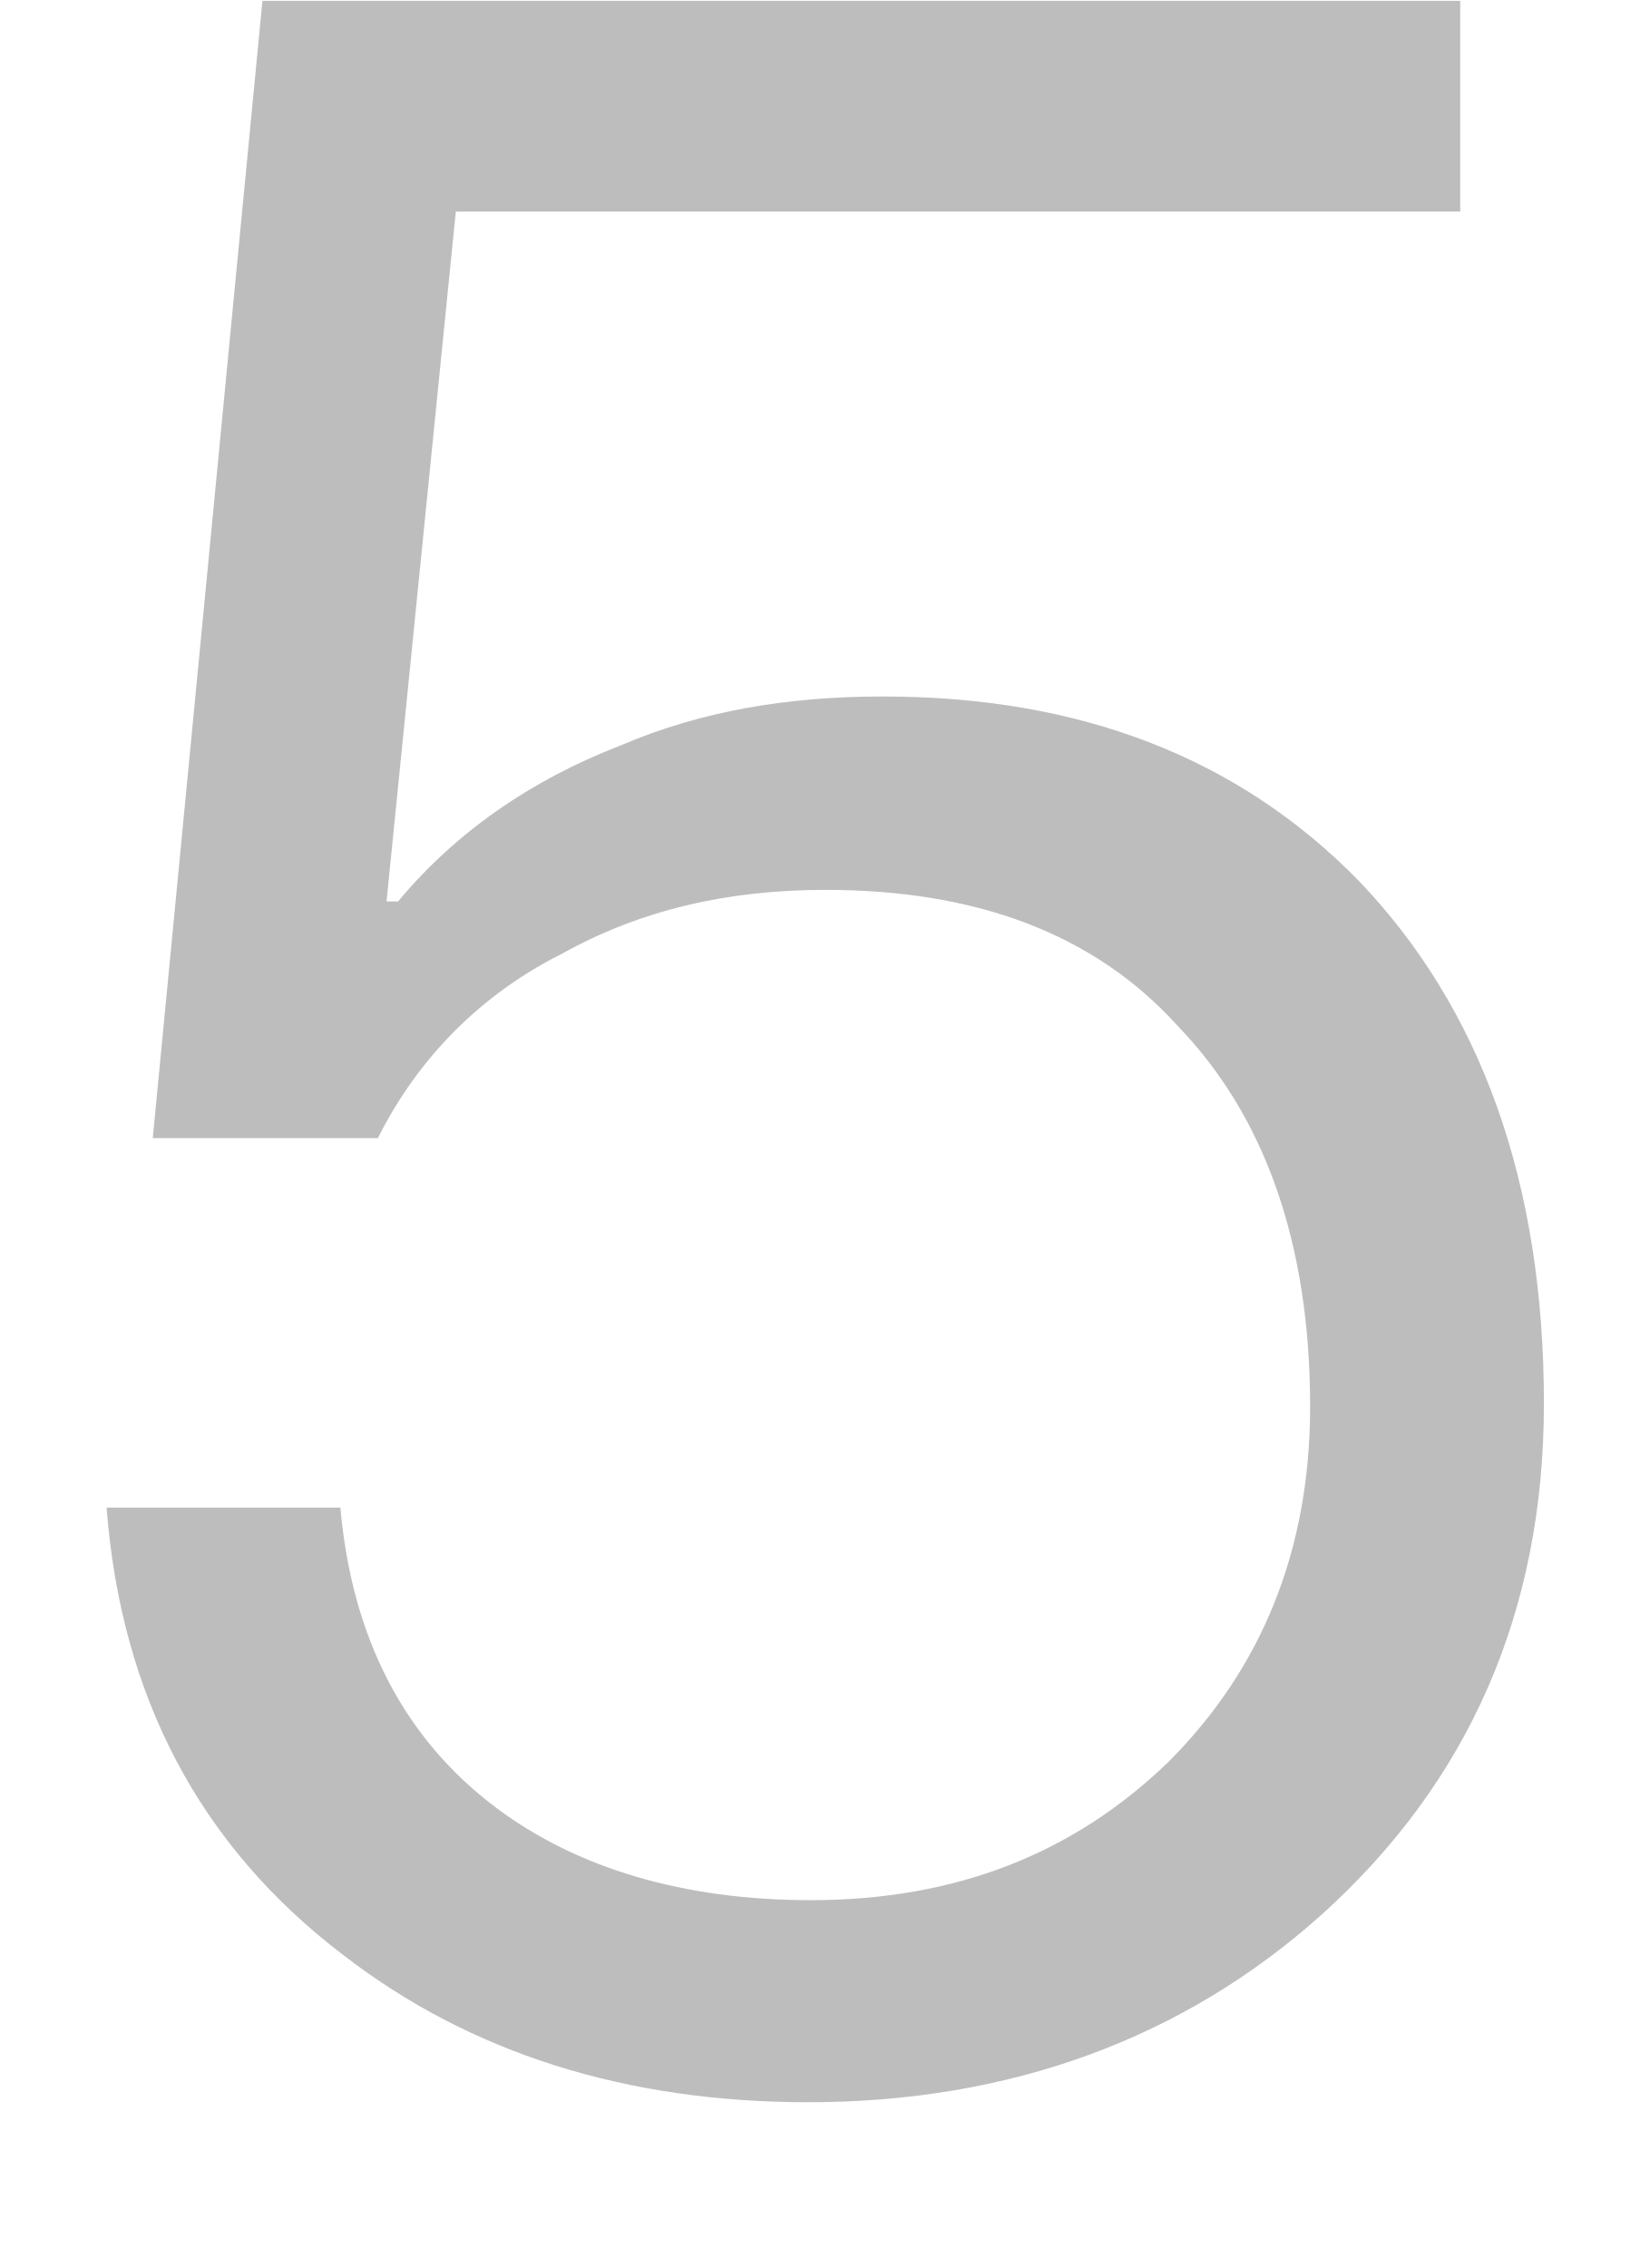
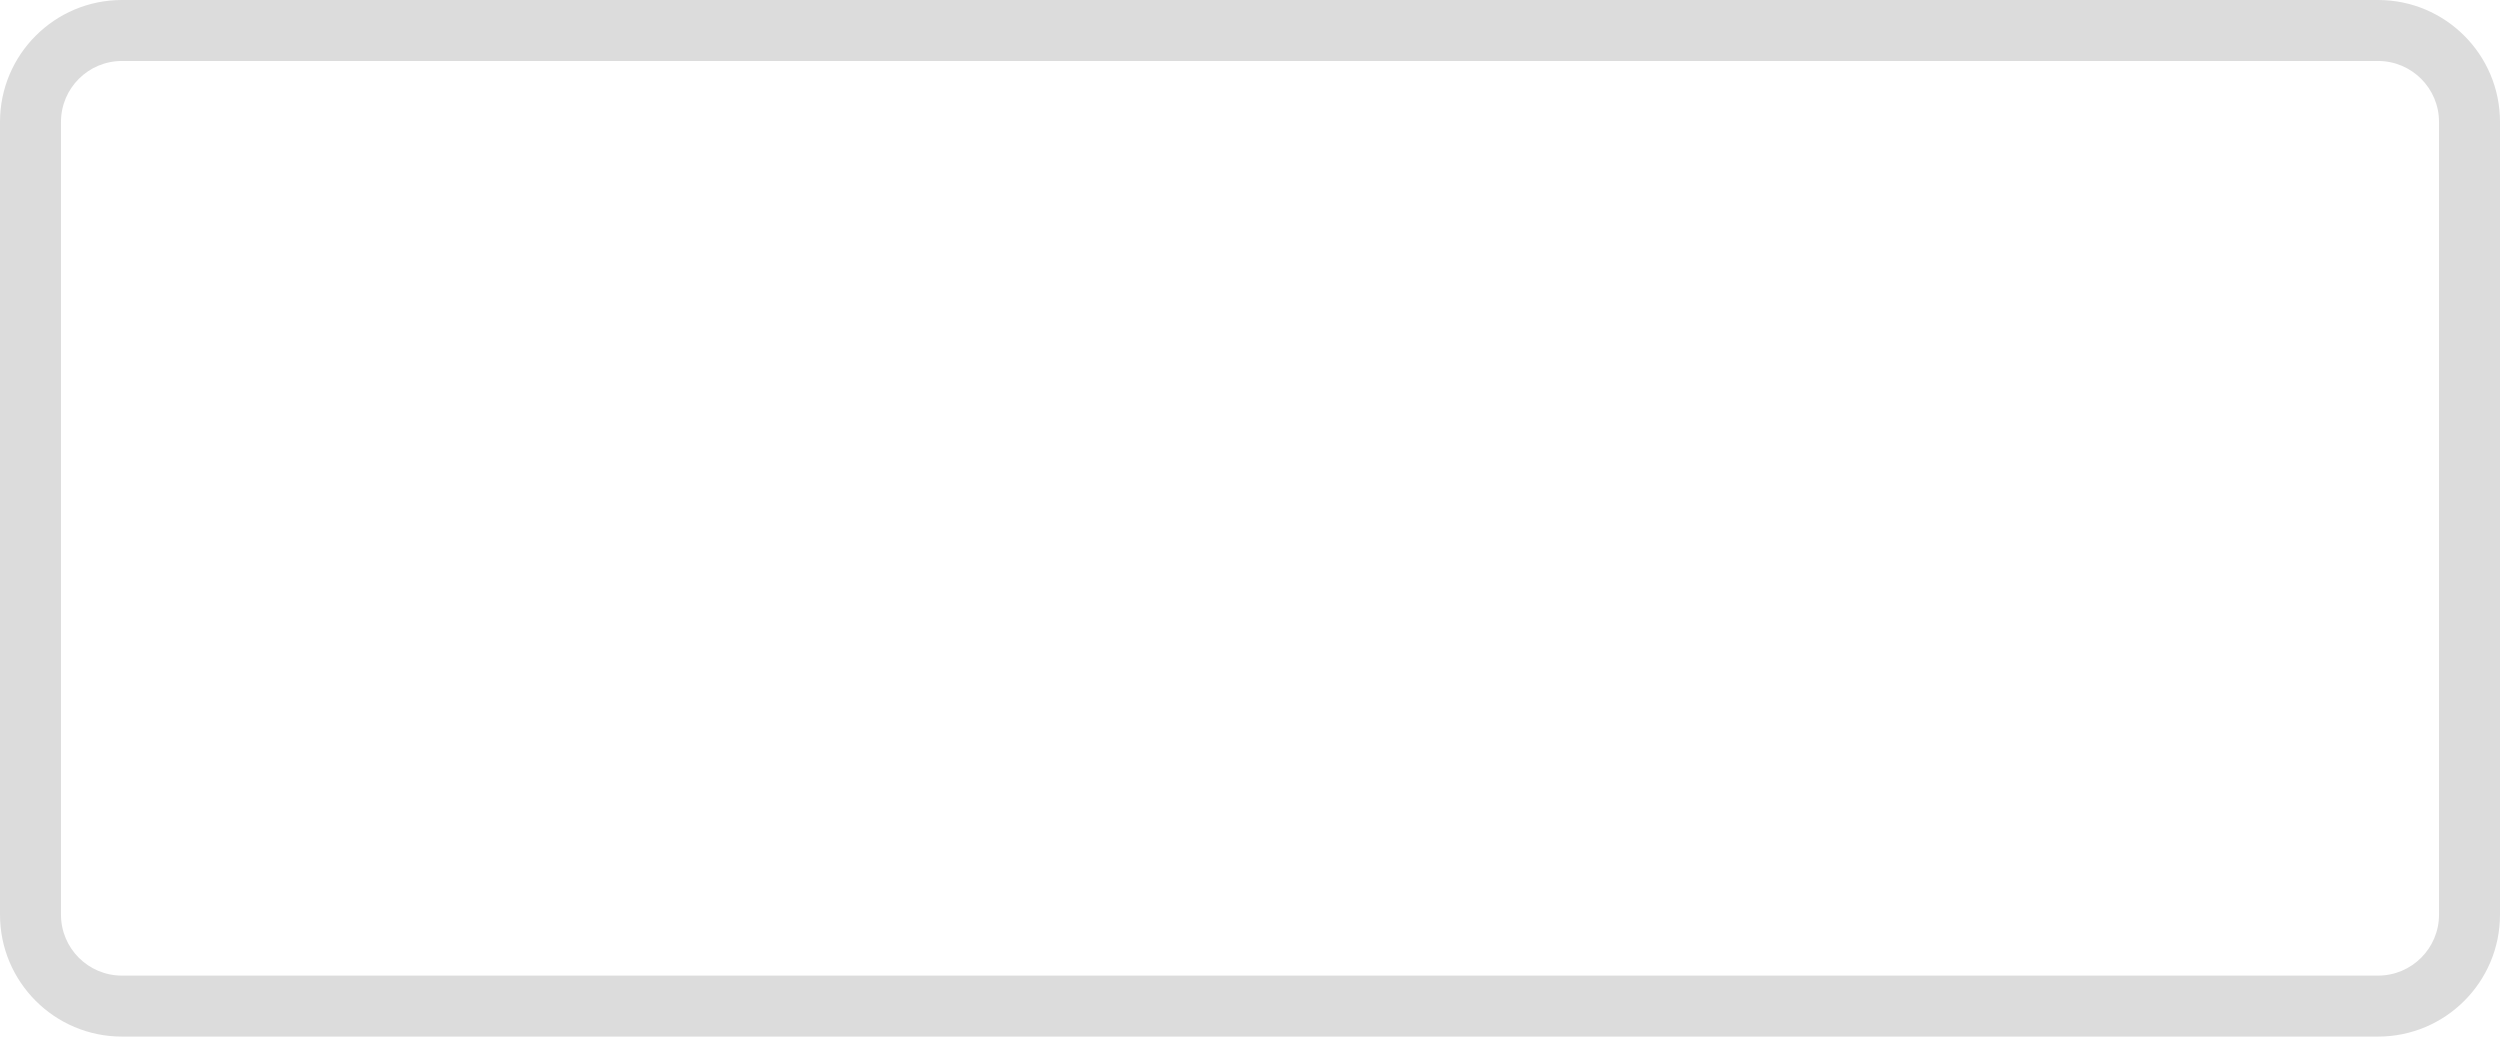
- <svg xmlns="http://www.w3.org/2000/svg" version="1.1" width="8px" height="11px">
-   <g transform="matrix(1 0 0 1 -248 -247 )">
-     <path d="M 7.083 0.004  L 1.273 0.004  L 0.741 5.52  L 1.833 5.52  C 2.029 5.128  2.337 4.82  2.729 4.624  C 3.107 4.414  3.527 4.316  4.003 4.316  C 4.731 4.316  5.305 4.526  5.711 4.974  C 6.131 5.408  6.355 6.024  6.355 6.822  C 6.355 7.522  6.117 8.096  5.669 8.544  C 5.207 8.992  4.633 9.216  3.933 9.216  C 3.317 9.216  2.799 9.062  2.407 8.768  C 1.959 8.432  1.707 7.942  1.651 7.312  L 0.517 7.312  C 0.587 8.222  0.965 8.95  1.665 9.482  C 2.281 9.958  3.037 10.196  3.919 10.196  C 4.899 10.196  5.739 9.888  6.411 9.286  C 7.125 8.642  7.489 7.816  7.489 6.808  C 7.489 5.73  7.181 4.89  6.593 4.274  C 6.005 3.672  5.235 3.378  4.283 3.378  C 3.821 3.378  3.401 3.448  3.009 3.616  C 2.575 3.784  2.211 4.036  1.931 4.372  L 1.875 4.372  L 2.211 1.026  L 7.083 1.026  L 7.083 0.004  Z " fill-rule="nonzero" fill="#000000" stroke="none" fill-opacity="0.259" transform="matrix(1 0 0 1 248 247 )" />
+ <svg xmlns="http://www.w3.org/2000/svg" version="1.1" width="82px" height="34px">
+   <g transform="matrix(1 0 0 1 -11 -12 )">
+     <path d="M 4 0  L 4 2  L 78 2  L 78 0  L 4 0  Z M 82 4  L 80 4  L 80 30  L 82 30  L 82 4  Z M 78 34  L 78 32  L 4 32  L 4 34  L 78 34  Z M 0 30  L 2 30  L 2 4  L 0 4  L 0 30  Z M 4 34  L 4 32  C 2.895 32  2 31.105  2 30  L 0 30  C 0 32.209  1.791 34  4 34  Z M 82 30  L 80 30  C 80 31.105  79.105 32  78 32  L 78 34  C 80.209 34  82 32.209  82 30  Z M 78 0  L 78 2  C 79.105 2  80 2.895  80 4  L 82 4  C 82 1.791  80.209 0  78 0  Z M 4 2  L 4 0  C 1.791 0  0 1.791  0 4  L 2 4  C 2 2.895  2.895 2  4 2  Z " fill-rule="nonzero" fill="#dcdcdc" stroke="none" transform="matrix(1 0 0 1 11 12 )" />
  </g>
</svg>
